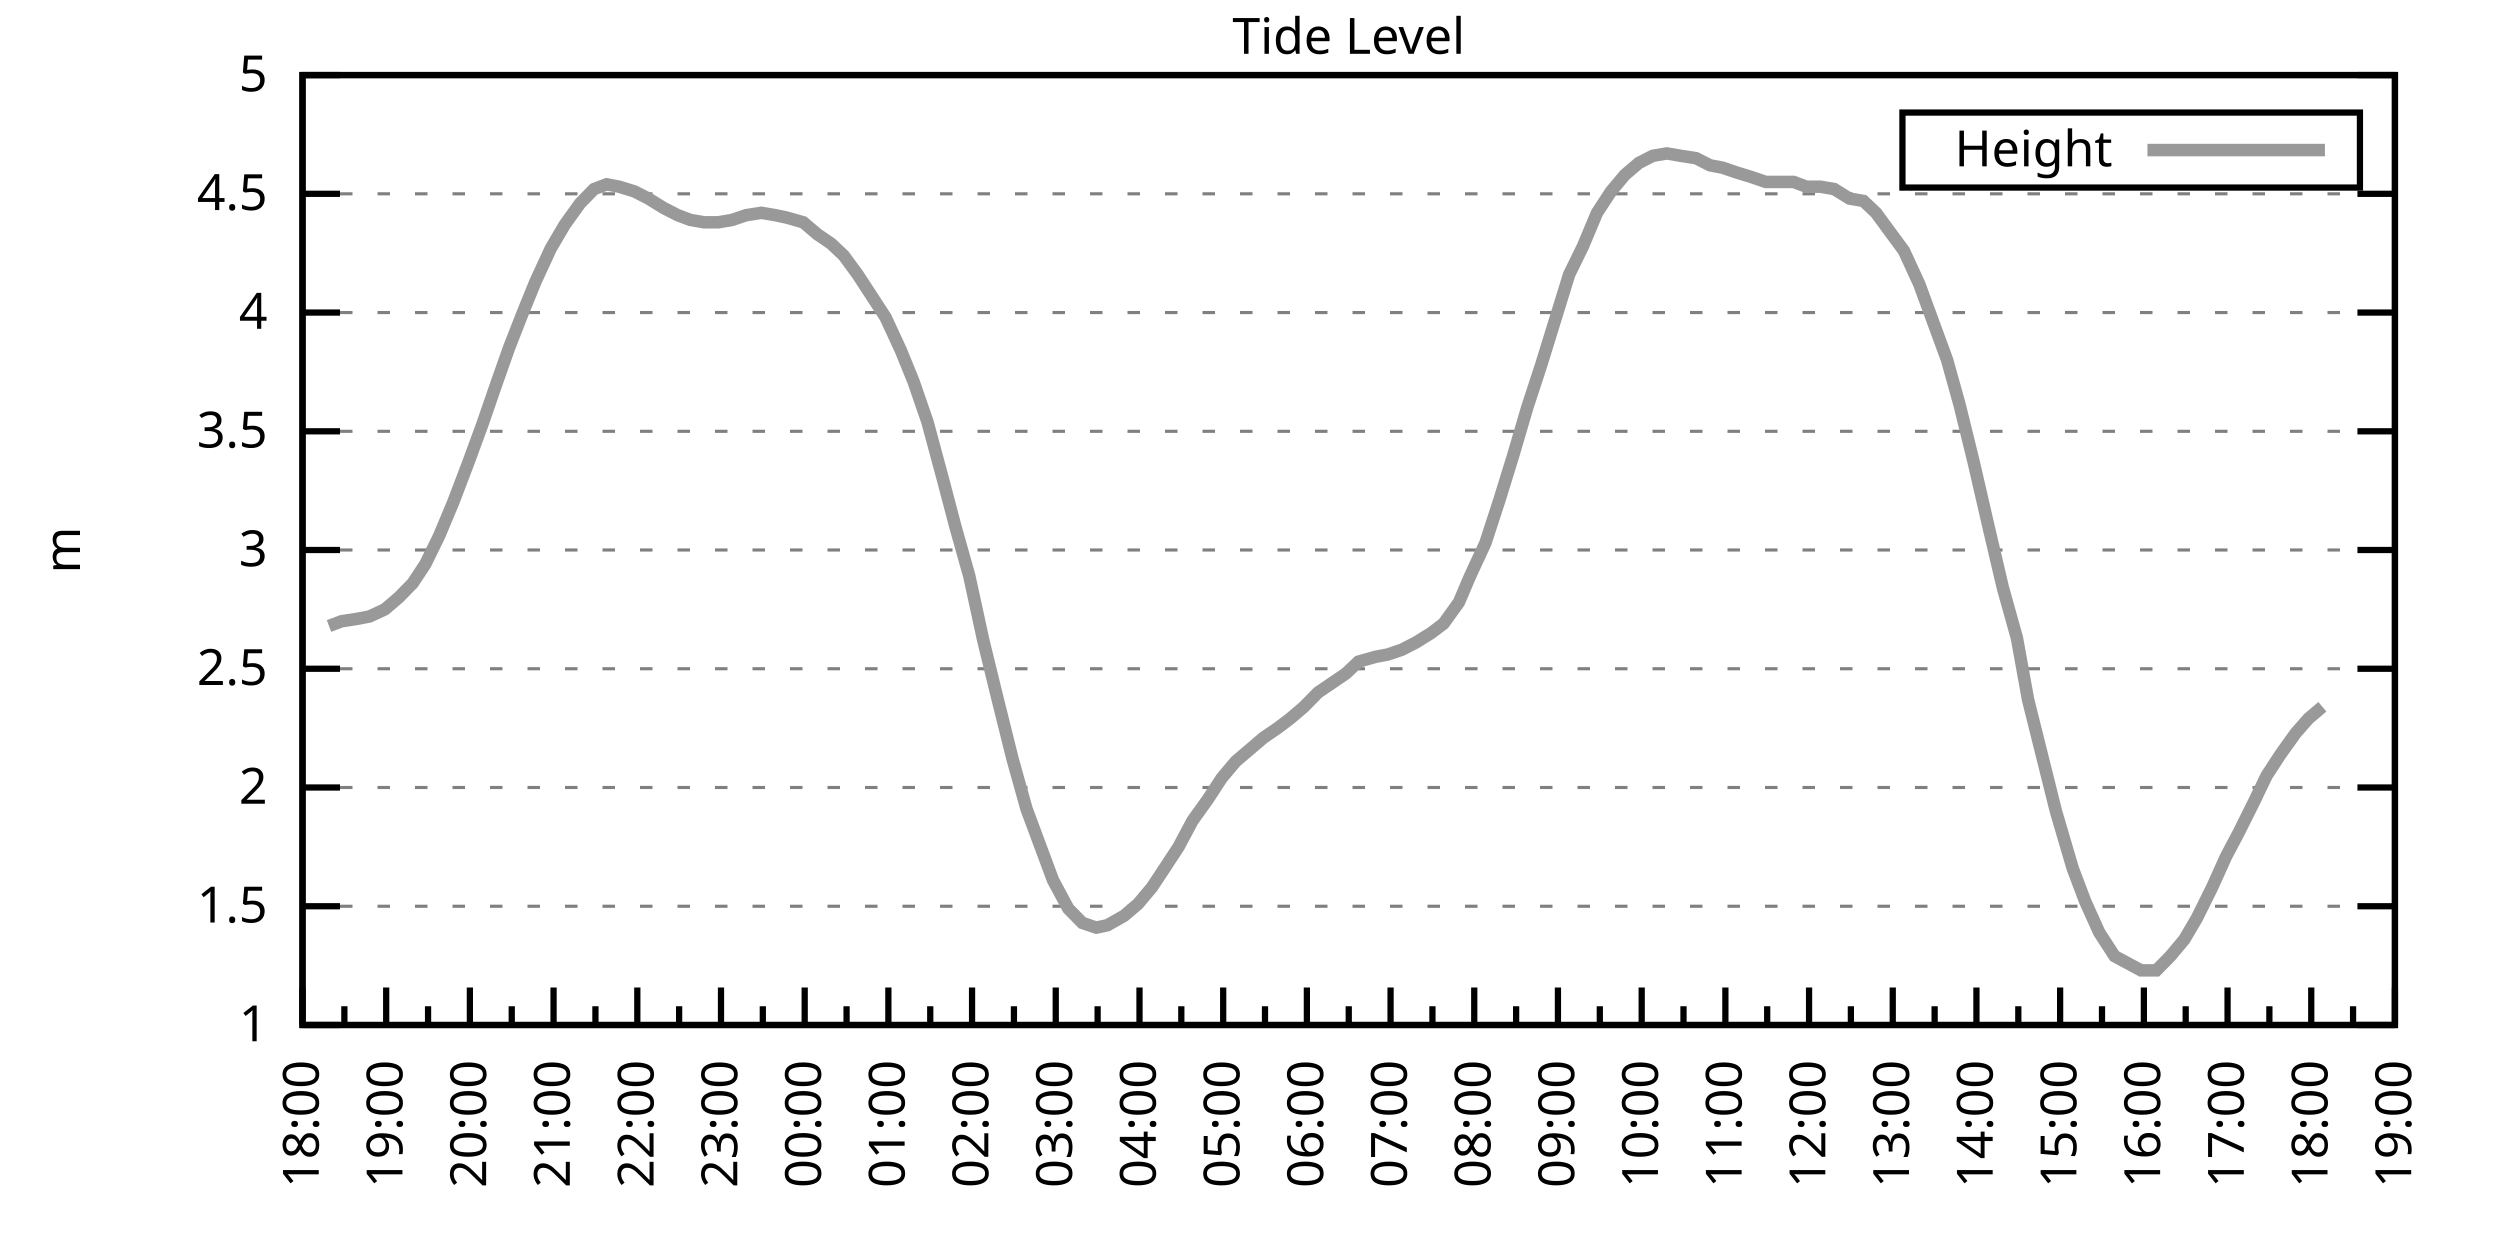
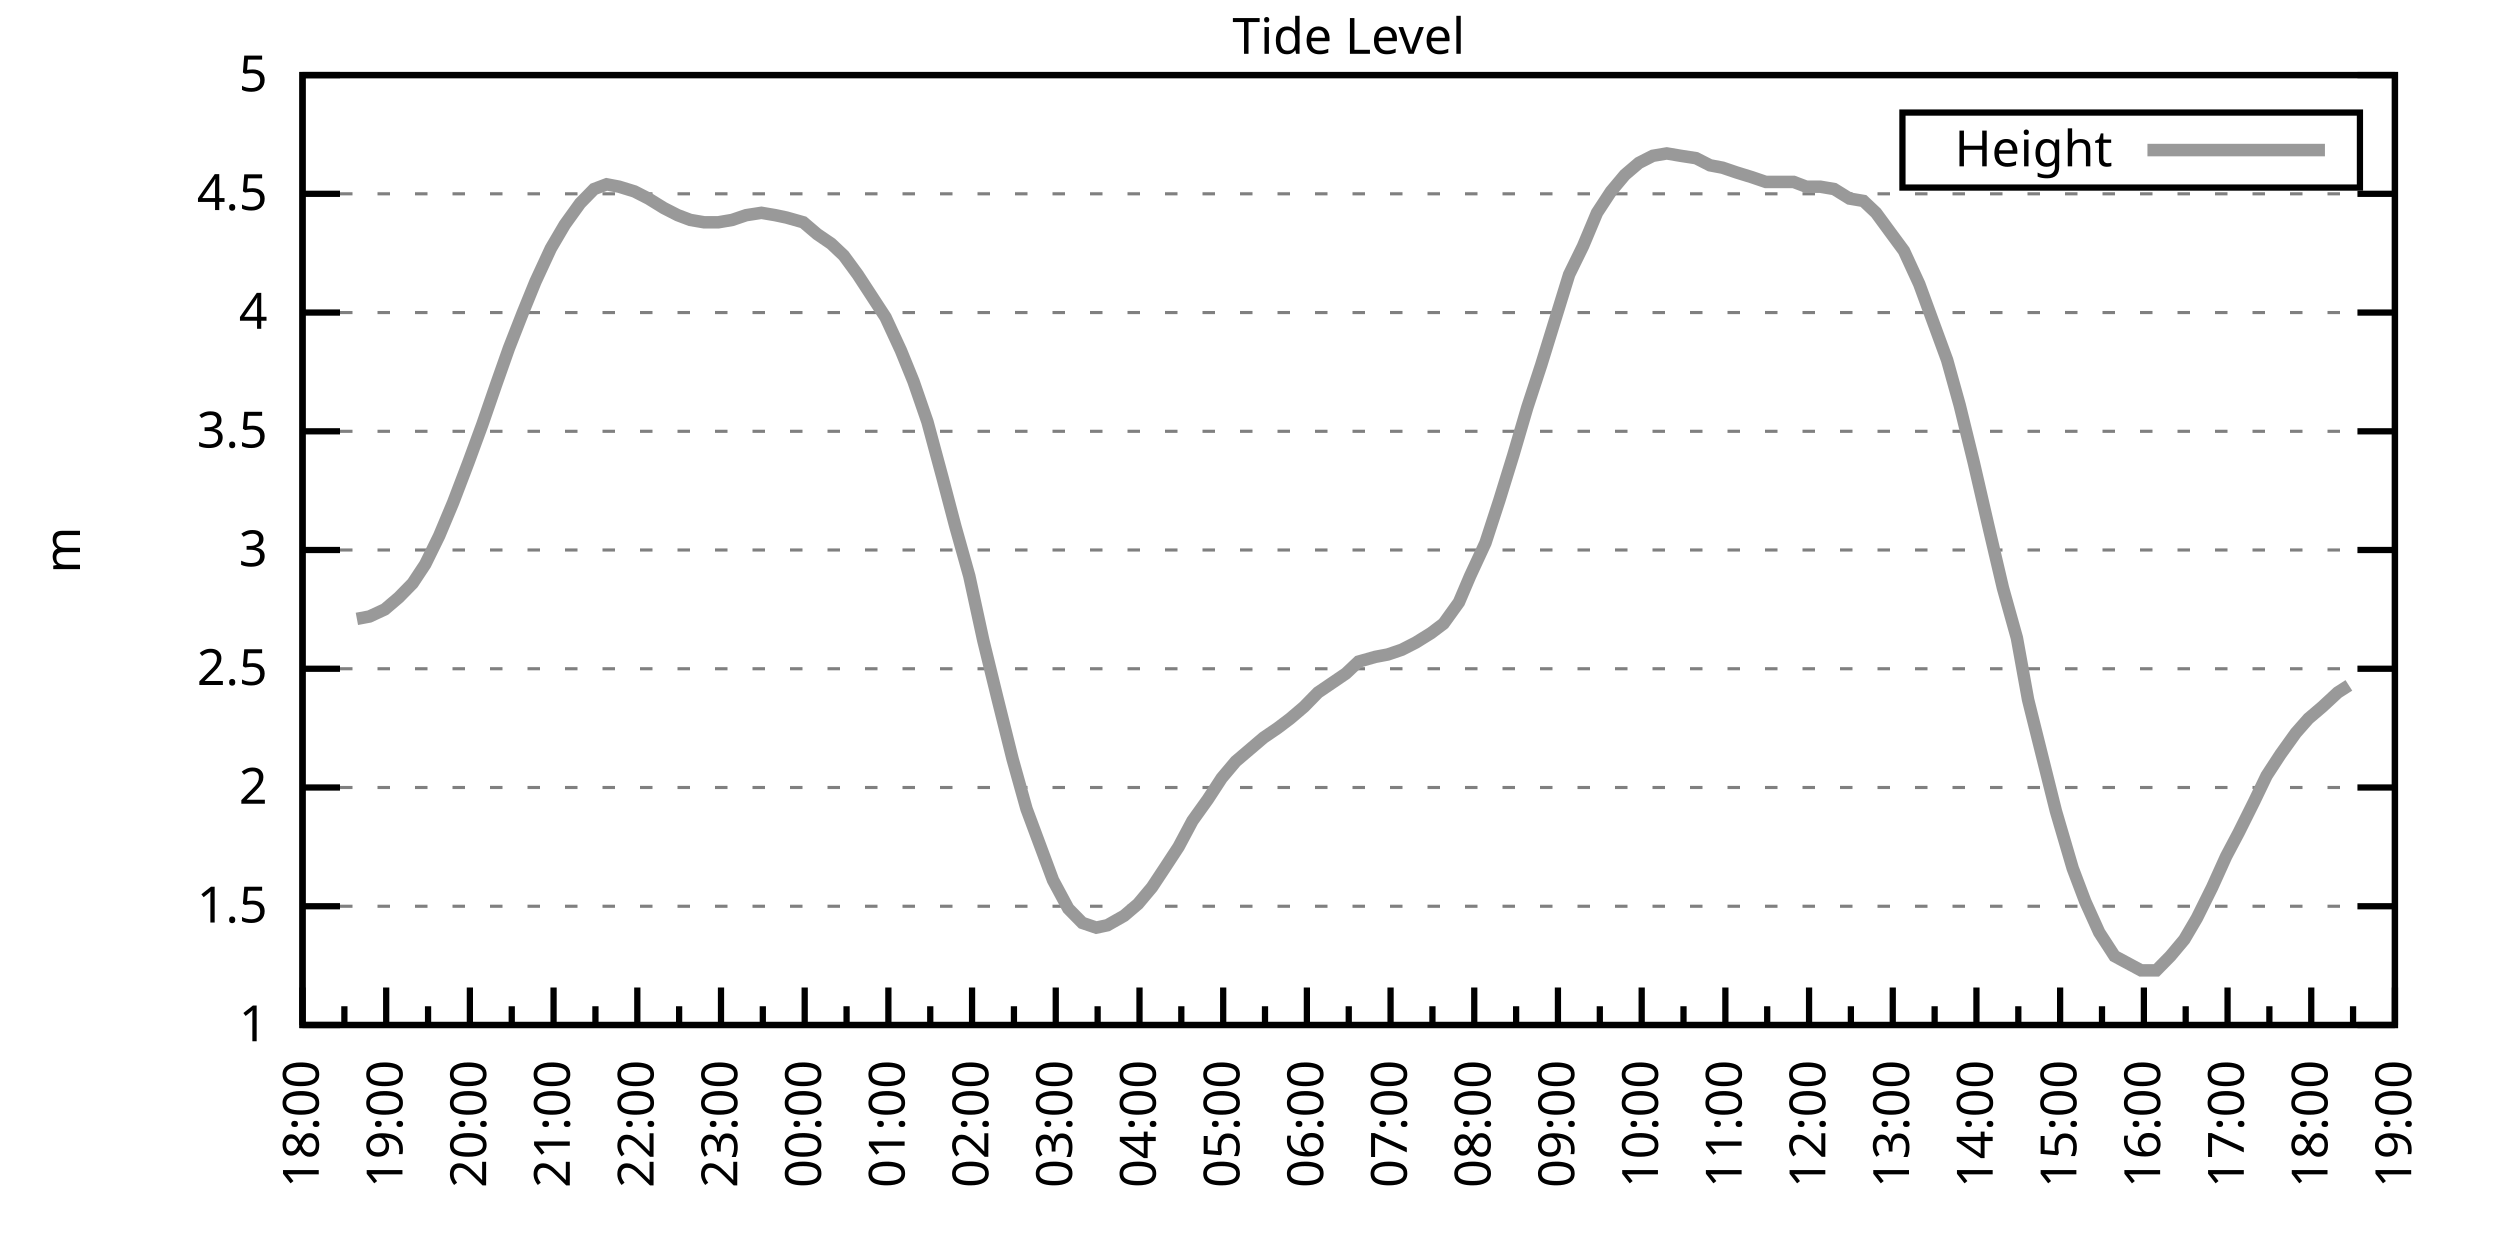
<svg xmlns="http://www.w3.org/2000/svg" xmlns:xlink="http://www.w3.org/1999/xlink" width="400" height="200" viewBox="0 0 400 200">
  <g id="gnuplot_canvas">
    <rect x="0" y="0" width="400" height="200" fill="none" />
    <defs>
      <circle id="gpDot" r="0.5" stroke-width="0.5" stroke="currentColor" />
      <path id="gpPt0" stroke-width="0.333" stroke="currentColor" d="M-1,0 h2 M0,-1 v2" />
      <path id="gpPt1" stroke-width="0.333" stroke="currentColor" d="M-1,-1 L1,1 M1,-1 L-1,1" />
      <path id="gpPt2" stroke-width="0.333" stroke="currentColor" d="M-1,0 L1,0 M0,-1 L0,1 M-1,-1 L1,1 M-1,1 L1,-1" />
      <rect id="gpPt3" stroke-width="0.333" stroke="currentColor" x="-1" y="-1" width="2" height="2" />
      <rect id="gpPt4" stroke-width="0.333" stroke="currentColor" fill="currentColor" x="-1" y="-1" width="2" height="2" />
      <circle id="gpPt5" stroke-width="0.333" stroke="currentColor" cx="0" cy="0" r="1" />
      <use xlink:href="#gpPt5" id="gpPt6" fill="currentColor" stroke="none" />
      <path id="gpPt7" stroke-width="0.333" stroke="currentColor" d="M0,-1.33 L-1.33,0.67 L1.33,0.67 z" />
      <use xlink:href="#gpPt7" id="gpPt8" fill="currentColor" stroke="none" />
      <use xlink:href="#gpPt7" id="gpPt9" stroke="currentColor" transform="rotate(180)" />
      <use xlink:href="#gpPt9" id="gpPt10" fill="currentColor" stroke="none" />
      <use xlink:href="#gpPt3" id="gpPt11" stroke="currentColor" transform="rotate(45)" />
      <use xlink:href="#gpPt11" id="gpPt12" fill="currentColor" stroke="none" />
      <path id="gpPt13" stroke-width="0.333" stroke="currentColor" d="M0,1.330 L1.265,0.411 L0.782,-1.067 L-0.782,-1.076 L-1.265,0.411 z" />
      <use xlink:href="#gpPt13" id="gpPt14" fill="currentColor" stroke="none" />
      <filter id="textbox" filterUnits="objectBoundingBox" x="0" y="0" height="1" width="1">
        <feFlood flood-color="white" flood-opacity="1" result="bgnd" />
        <feComposite in="SourceGraphic" in2="bgnd" operator="atop" />
      </filter>
      <filter id="greybox" filterUnits="objectBoundingBox" x="0" y="0" height="1" width="1">
        <feFlood flood-color="lightgrey" flood-opacity="1" result="grey" />
        <feComposite in="SourceGraphic" in2="grey" operator="atop" />
      </filter>
    </defs>
    <g fill="none" color="white" stroke="currentColor" stroke-width="1.00" stroke-linecap="butt" stroke-linejoin="miter">
</g>
    <g fill="none" color="black" stroke="currentColor" stroke-width="1.00" stroke-linecap="butt" stroke-linejoin="miter">
      <g stroke="none" shape-rendering="crispEdges">
        <polygon fill="rgb(255, 255, 255)" points="48.40,164.00 383.18,164.00 383.18,12.02 48.40,12.02 " />
      </g>
    </g>
    <g fill="none" color="black" stroke="currentColor" stroke-width="1.00" stroke-linecap="butt" stroke-linejoin="miter">
</g>
    <g fill="none" color="black" stroke="black" stroke-width="0.50" stroke-linecap="butt" stroke-linejoin="miter">
</g>
    <g fill="none" color="gray" stroke="currentColor" stroke-width="0.50" stroke-linecap="butt" stroke-linejoin="miter">
      <path stroke="gray" stroke-dasharray="2,4" class="gridline" d="M48.40,164.00 L383.19,164.00  " />
    </g>
    <g fill="none" color="gray" stroke="gray" stroke-width="1.00" stroke-linecap="butt" stroke-linejoin="miter">
</g>
    <g fill="none" color="black" stroke="currentColor" stroke-width="1.00" stroke-linecap="butt" stroke-linejoin="miter">
      <path stroke="black" d="M48.40,164.00 L54.40,164.00 M383.19,164.00 L377.19,164.00  " />
      <g transform="translate(42.80,166.60)" stroke="none" fill="black" font-family="Sans" font-size="8.00" text-anchor="end">
        <text>
          <tspan font-family="Sans"> 1</tspan>
        </text>
      </g>
    </g>
    <g fill="none" color="black" stroke="currentColor" stroke-width="1.00" stroke-linecap="butt" stroke-linejoin="miter">
</g>
    <g fill="none" color="black" stroke="black" stroke-width="0.50" stroke-linecap="butt" stroke-linejoin="miter">
</g>
    <g fill="none" color="gray" stroke="currentColor" stroke-width="0.50" stroke-linecap="butt" stroke-linejoin="miter">
      <path stroke="gray" stroke-dasharray="2,4" class="gridline" d="M48.40,145.00 L383.19,145.00  " />
    </g>
    <g fill="none" color="gray" stroke="gray" stroke-width="1.00" stroke-linecap="butt" stroke-linejoin="miter">
</g>
    <g fill="none" color="black" stroke="currentColor" stroke-width="1.00" stroke-linecap="butt" stroke-linejoin="miter">
      <path stroke="black" d="M48.40,145.00 L54.40,145.00 M383.19,145.00 L377.19,145.00  " />
      <g transform="translate(42.80,147.60)" stroke="none" fill="black" font-family="Sans" font-size="8.00" text-anchor="end">
        <text>
          <tspan font-family="Sans"> 1.5</tspan>
        </text>
      </g>
    </g>
    <g fill="none" color="black" stroke="currentColor" stroke-width="1.00" stroke-linecap="butt" stroke-linejoin="miter">
</g>
    <g fill="none" color="black" stroke="black" stroke-width="0.50" stroke-linecap="butt" stroke-linejoin="miter">
</g>
    <g fill="none" color="gray" stroke="currentColor" stroke-width="0.50" stroke-linecap="butt" stroke-linejoin="miter">
      <path stroke="gray" stroke-dasharray="2,4" class="gridline" d="M48.40,126.00 L383.19,126.00  " />
    </g>
    <g fill="none" color="gray" stroke="gray" stroke-width="1.00" stroke-linecap="butt" stroke-linejoin="miter">
</g>
    <g fill="none" color="black" stroke="currentColor" stroke-width="1.00" stroke-linecap="butt" stroke-linejoin="miter">
      <path stroke="black" d="M48.40,126.00 L54.40,126.00 M383.19,126.00 L377.19,126.00  " />
      <g transform="translate(42.80,128.60)" stroke="none" fill="black" font-family="Sans" font-size="8.00" text-anchor="end">
        <text>
          <tspan font-family="Sans"> 2</tspan>
        </text>
      </g>
    </g>
    <g fill="none" color="black" stroke="currentColor" stroke-width="1.00" stroke-linecap="butt" stroke-linejoin="miter">
</g>
    <g fill="none" color="black" stroke="black" stroke-width="0.50" stroke-linecap="butt" stroke-linejoin="miter">
</g>
    <g fill="none" color="gray" stroke="currentColor" stroke-width="0.50" stroke-linecap="butt" stroke-linejoin="miter">
      <path stroke="gray" stroke-dasharray="2,4" class="gridline" d="M48.40,107.00 L383.19,107.00  " />
    </g>
    <g fill="none" color="gray" stroke="gray" stroke-width="1.00" stroke-linecap="butt" stroke-linejoin="miter">
</g>
    <g fill="none" color="black" stroke="currentColor" stroke-width="1.00" stroke-linecap="butt" stroke-linejoin="miter">
      <path stroke="black" d="M48.40,107.00 L54.40,107.00 M383.19,107.00 L377.19,107.00  " />
      <g transform="translate(42.80,109.60)" stroke="none" fill="black" font-family="Sans" font-size="8.00" text-anchor="end">
        <text>
          <tspan font-family="Sans"> 2.5</tspan>
        </text>
      </g>
    </g>
    <g fill="none" color="black" stroke="currentColor" stroke-width="1.00" stroke-linecap="butt" stroke-linejoin="miter">
</g>
    <g fill="none" color="black" stroke="black" stroke-width="0.50" stroke-linecap="butt" stroke-linejoin="miter">
</g>
    <g fill="none" color="gray" stroke="currentColor" stroke-width="0.50" stroke-linecap="butt" stroke-linejoin="miter">
      <path stroke="gray" stroke-dasharray="2,4" class="gridline" d="M48.40,88.00 L383.19,88.00  " />
    </g>
    <g fill="none" color="gray" stroke="gray" stroke-width="1.00" stroke-linecap="butt" stroke-linejoin="miter">
</g>
    <g fill="none" color="black" stroke="currentColor" stroke-width="1.00" stroke-linecap="butt" stroke-linejoin="miter">
      <path stroke="black" d="M48.40,88.00 L54.40,88.00 M383.19,88.00 L377.19,88.00  " />
      <g transform="translate(42.80,90.60)" stroke="none" fill="black" font-family="Sans" font-size="8.00" text-anchor="end">
        <text>
          <tspan font-family="Sans"> 3</tspan>
        </text>
      </g>
    </g>
    <g fill="none" color="black" stroke="currentColor" stroke-width="1.00" stroke-linecap="butt" stroke-linejoin="miter">
</g>
    <g fill="none" color="black" stroke="black" stroke-width="0.50" stroke-linecap="butt" stroke-linejoin="miter">
</g>
    <g fill="none" color="gray" stroke="currentColor" stroke-width="0.50" stroke-linecap="butt" stroke-linejoin="miter">
      <path stroke="gray" stroke-dasharray="2,4" class="gridline" d="M48.40,69.01 L383.19,69.01  " />
    </g>
    <g fill="none" color="gray" stroke="gray" stroke-width="1.00" stroke-linecap="butt" stroke-linejoin="miter">
</g>
    <g fill="none" color="black" stroke="currentColor" stroke-width="1.00" stroke-linecap="butt" stroke-linejoin="miter">
      <path stroke="black" d="M48.40,69.01 L54.40,69.01 M383.19,69.01 L377.19,69.01  " />
      <g transform="translate(42.80,71.61)" stroke="none" fill="black" font-family="Sans" font-size="8.00" text-anchor="end">
        <text>
          <tspan font-family="Sans"> 3.5</tspan>
        </text>
      </g>
    </g>
    <g fill="none" color="black" stroke="currentColor" stroke-width="1.00" stroke-linecap="butt" stroke-linejoin="miter">
</g>
    <g fill="none" color="black" stroke="black" stroke-width="0.50" stroke-linecap="butt" stroke-linejoin="miter">
</g>
    <g fill="none" color="gray" stroke="currentColor" stroke-width="0.50" stroke-linecap="butt" stroke-linejoin="miter">
      <path stroke="gray" stroke-dasharray="2,4" class="gridline" d="M48.40,50.01 L383.19,50.01  " />
    </g>
    <g fill="none" color="gray" stroke="gray" stroke-width="1.00" stroke-linecap="butt" stroke-linejoin="miter">
</g>
    <g fill="none" color="black" stroke="currentColor" stroke-width="1.00" stroke-linecap="butt" stroke-linejoin="miter">
      <path stroke="black" d="M48.40,50.01 L54.40,50.01 M383.19,50.01 L377.19,50.01  " />
      <g transform="translate(42.80,52.61)" stroke="none" fill="black" font-family="Sans" font-size="8.00" text-anchor="end">
        <text>
          <tspan font-family="Sans"> 4</tspan>
        </text>
      </g>
    </g>
    <g fill="none" color="black" stroke="currentColor" stroke-width="1.00" stroke-linecap="butt" stroke-linejoin="miter">
</g>
    <g fill="none" color="black" stroke="black" stroke-width="0.50" stroke-linecap="butt" stroke-linejoin="miter">
</g>
    <g fill="none" color="gray" stroke="currentColor" stroke-width="0.50" stroke-linecap="butt" stroke-linejoin="miter">
      <path stroke="gray" stroke-dasharray="2,4" class="gridline" d="M48.40,31.01 L383.19,31.01  " />
    </g>
    <g fill="none" color="gray" stroke="gray" stroke-width="1.00" stroke-linecap="butt" stroke-linejoin="miter">
</g>
    <g fill="none" color="black" stroke="currentColor" stroke-width="1.00" stroke-linecap="butt" stroke-linejoin="miter">
      <path stroke="black" d="M48.40,31.01 L54.40,31.01 M383.19,31.01 L377.19,31.01  " />
      <g transform="translate(42.80,33.61)" stroke="none" fill="black" font-family="Sans" font-size="8.00" text-anchor="end">
        <text>
          <tspan font-family="Sans"> 4.5</tspan>
        </text>
      </g>
    </g>
    <g fill="none" color="black" stroke="currentColor" stroke-width="1.00" stroke-linecap="butt" stroke-linejoin="miter">
</g>
    <g fill="none" color="black" stroke="black" stroke-width="0.50" stroke-linecap="butt" stroke-linejoin="miter">
</g>
    <g fill="none" color="gray" stroke="currentColor" stroke-width="0.50" stroke-linecap="butt" stroke-linejoin="miter">
      <path stroke="gray" stroke-dasharray="2,4" class="gridline" d="M48.40,12.01 L383.19,12.01  " />
    </g>
    <g fill="none" color="gray" stroke="gray" stroke-width="1.00" stroke-linecap="butt" stroke-linejoin="miter">
</g>
    <g fill="none" color="black" stroke="currentColor" stroke-width="1.00" stroke-linecap="butt" stroke-linejoin="miter">
      <path stroke="black" d="M48.40,12.01 L54.40,12.01 M383.19,12.01 L377.19,12.01  " />
      <g transform="translate(42.80,14.61)" stroke="none" fill="black" font-family="Sans" font-size="8.00" text-anchor="end">
        <text>
          <tspan font-family="Sans"> 5</tspan>
        </text>
      </g>
    </g>
    <g fill="none" color="black" stroke="currentColor" stroke-width="1.00" stroke-linecap="butt" stroke-linejoin="miter">
      <path stroke="black" d="M48.40,164.00 L48.40,158.00  " />
      <g transform="translate(51.00,169.60) rotate(270)" stroke="none" fill="black" font-family="Sans" font-size="8.00" text-anchor="end">
        <text>
          <tspan font-family="Sans">18:00</tspan>
        </text>
      </g>
    </g>
    <g fill="none" color="black" stroke="currentColor" stroke-width="1.00" stroke-linecap="butt" stroke-linejoin="miter">
      <path stroke="black" d="M55.10,164.00 L55.10,161.00 M61.79,164.00 L61.79,158.00  " />
      <g transform="translate(64.39,169.60) rotate(270)" stroke="none" fill="black" font-family="Sans" font-size="8.00" text-anchor="end">
        <text>
          <tspan font-family="Sans">19:00</tspan>
        </text>
      </g>
    </g>
    <g fill="none" color="black" stroke="currentColor" stroke-width="1.00" stroke-linecap="butt" stroke-linejoin="miter">
      <path stroke="black" d="M68.49,164.00 L68.49,161.00 M75.18,164.00 L75.18,158.00  " />
      <g transform="translate(77.78,169.60) rotate(270)" stroke="none" fill="black" font-family="Sans" font-size="8.00" text-anchor="end">
        <text>
          <tspan font-family="Sans">20:00</tspan>
        </text>
      </g>
    </g>
    <g fill="none" color="black" stroke="currentColor" stroke-width="1.00" stroke-linecap="butt" stroke-linejoin="miter">
      <path stroke="black" d="M81.88,164.00 L81.88,161.00 M88.57,164.00 L88.57,158.00  " />
      <g transform="translate(91.17,169.60) rotate(270)" stroke="none" fill="black" font-family="Sans" font-size="8.00" text-anchor="end">
        <text>
          <tspan font-family="Sans">21:00</tspan>
        </text>
      </g>
    </g>
    <g fill="none" color="black" stroke="currentColor" stroke-width="1.00" stroke-linecap="butt" stroke-linejoin="miter">
      <path stroke="black" d="M95.27,164.00 L95.27,161.00 M101.97,164.00 L101.97,158.00  " />
      <g transform="translate(104.57,169.60) rotate(270)" stroke="none" fill="black" font-family="Sans" font-size="8.00" text-anchor="end">
        <text>
          <tspan font-family="Sans">22:00</tspan>
        </text>
      </g>
    </g>
    <g fill="none" color="black" stroke="currentColor" stroke-width="1.00" stroke-linecap="butt" stroke-linejoin="miter">
      <path stroke="black" d="M108.66,164.00 L108.66,161.00 M115.36,164.00 L115.36,158.00  " />
      <g transform="translate(117.96,169.60) rotate(270)" stroke="none" fill="black" font-family="Sans" font-size="8.00" text-anchor="end">
        <text>
          <tspan font-family="Sans">23:00</tspan>
        </text>
      </g>
    </g>
    <g fill="none" color="black" stroke="currentColor" stroke-width="1.00" stroke-linecap="butt" stroke-linejoin="miter">
      <path stroke="black" d="M122.05,164.00 L122.05,161.00 M128.75,164.00 L128.75,158.00  " />
      <g transform="translate(131.35,169.60) rotate(270)" stroke="none" fill="black" font-family="Sans" font-size="8.00" text-anchor="end">
        <text>
          <tspan font-family="Sans">00:00</tspan>
        </text>
      </g>
    </g>
    <g fill="none" color="black" stroke="currentColor" stroke-width="1.00" stroke-linecap="butt" stroke-linejoin="miter">
      <path stroke="black" d="M135.45,164.00 L135.45,161.00 M142.14,164.00 L142.14,158.00  " />
      <g transform="translate(144.74,169.60) rotate(270)" stroke="none" fill="black" font-family="Sans" font-size="8.00" text-anchor="end">
        <text>
          <tspan font-family="Sans">01:00</tspan>
        </text>
      </g>
    </g>
    <g fill="none" color="black" stroke="currentColor" stroke-width="1.00" stroke-linecap="butt" stroke-linejoin="miter">
      <path stroke="black" d="M148.84,164.00 L148.84,161.00 M155.53,164.00 L155.53,158.00  " />
      <g transform="translate(158.13,169.60) rotate(270)" stroke="none" fill="black" font-family="Sans" font-size="8.00" text-anchor="end">
        <text>
          <tspan font-family="Sans">02:00</tspan>
        </text>
      </g>
    </g>
    <g fill="none" color="black" stroke="currentColor" stroke-width="1.00" stroke-linecap="butt" stroke-linejoin="miter">
      <path stroke="black" d="M162.23,164.00 L162.23,161.00 M168.92,164.00 L168.92,158.00  " />
      <g transform="translate(171.52,169.60) rotate(270)" stroke="none" fill="black" font-family="Sans" font-size="8.00" text-anchor="end">
        <text>
          <tspan font-family="Sans">03:00</tspan>
        </text>
      </g>
    </g>
    <g fill="none" color="black" stroke="currentColor" stroke-width="1.00" stroke-linecap="butt" stroke-linejoin="miter">
      <path stroke="black" d="M175.62,164.00 L175.62,161.00 M182.32,164.00 L182.32,158.00  " />
      <g transform="translate(184.92,169.60) rotate(270)" stroke="none" fill="black" font-family="Sans" font-size="8.00" text-anchor="end">
        <text>
          <tspan font-family="Sans">04:00</tspan>
        </text>
      </g>
    </g>
    <g fill="none" color="black" stroke="currentColor" stroke-width="1.00" stroke-linecap="butt" stroke-linejoin="miter">
      <path stroke="black" d="M189.01,164.00 L189.01,161.00 M195.71,164.00 L195.71,158.00  " />
      <g transform="translate(198.31,169.60) rotate(270)" stroke="none" fill="black" font-family="Sans" font-size="8.00" text-anchor="end">
        <text>
          <tspan font-family="Sans">05:00</tspan>
        </text>
      </g>
    </g>
    <g fill="none" color="black" stroke="currentColor" stroke-width="1.00" stroke-linecap="butt" stroke-linejoin="miter">
      <path stroke="black" d="M202.40,164.00 L202.40,161.00 M209.10,164.00 L209.10,158.00  " />
      <g transform="translate(211.70,169.60) rotate(270)" stroke="none" fill="black" font-family="Sans" font-size="8.00" text-anchor="end">
        <text>
          <tspan font-family="Sans">06:00</tspan>
        </text>
      </g>
    </g>
    <g fill="none" color="black" stroke="currentColor" stroke-width="1.00" stroke-linecap="butt" stroke-linejoin="miter">
      <path stroke="black" d="M215.80,164.00 L215.80,161.00 M222.49,164.00 L222.49,158.00  " />
      <g transform="translate(225.09,169.60) rotate(270)" stroke="none" fill="black" font-family="Sans" font-size="8.00" text-anchor="end">
        <text>
          <tspan font-family="Sans">07:00</tspan>
        </text>
      </g>
    </g>
    <g fill="none" color="black" stroke="currentColor" stroke-width="1.00" stroke-linecap="butt" stroke-linejoin="miter">
      <path stroke="black" d="M229.19,164.00 L229.19,161.00 M235.88,164.00 L235.88,158.00  " />
      <g transform="translate(238.48,169.60) rotate(270)" stroke="none" fill="black" font-family="Sans" font-size="8.00" text-anchor="end">
        <text>
          <tspan font-family="Sans">08:00</tspan>
        </text>
      </g>
    </g>
    <g fill="none" color="black" stroke="currentColor" stroke-width="1.00" stroke-linecap="butt" stroke-linejoin="miter">
      <path stroke="black" d="M242.58,164.00 L242.58,161.00 M249.27,164.00 L249.27,158.00  " />
      <g transform="translate(251.87,169.60) rotate(270)" stroke="none" fill="black" font-family="Sans" font-size="8.00" text-anchor="end">
        <text>
          <tspan font-family="Sans">09:00</tspan>
        </text>
      </g>
    </g>
    <g fill="none" color="black" stroke="currentColor" stroke-width="1.00" stroke-linecap="butt" stroke-linejoin="miter">
      <path stroke="black" d="M255.97,164.00 L255.97,161.00 M262.67,164.00 L262.67,158.00  " />
      <g transform="translate(265.27,169.60) rotate(270)" stroke="none" fill="black" font-family="Sans" font-size="8.00" text-anchor="end">
        <text>
          <tspan font-family="Sans">10:00</tspan>
        </text>
      </g>
    </g>
    <g fill="none" color="black" stroke="currentColor" stroke-width="1.00" stroke-linecap="butt" stroke-linejoin="miter">
      <path stroke="black" d="M269.36,164.00 L269.36,161.00 M276.06,164.00 L276.06,158.00  " />
      <g transform="translate(278.66,169.60) rotate(270)" stroke="none" fill="black" font-family="Sans" font-size="8.00" text-anchor="end">
        <text>
          <tspan font-family="Sans">11:00</tspan>
        </text>
      </g>
    </g>
    <g fill="none" color="black" stroke="currentColor" stroke-width="1.00" stroke-linecap="butt" stroke-linejoin="miter">
      <path stroke="black" d="M282.75,164.00 L282.75,161.00 M289.45,164.00 L289.45,158.00  " />
      <g transform="translate(292.05,169.60) rotate(270)" stroke="none" fill="black" font-family="Sans" font-size="8.00" text-anchor="end">
        <text>
          <tspan font-family="Sans">12:00</tspan>
        </text>
      </g>
    </g>
    <g fill="none" color="black" stroke="currentColor" stroke-width="1.00" stroke-linecap="butt" stroke-linejoin="miter">
      <path stroke="black" d="M296.14,164.00 L296.14,161.00 M302.84,164.00 L302.84,158.00  " />
      <g transform="translate(305.44,169.60) rotate(270)" stroke="none" fill="black" font-family="Sans" font-size="8.00" text-anchor="end">
        <text>
          <tspan font-family="Sans">13:00</tspan>
        </text>
      </g>
    </g>
    <g fill="none" color="black" stroke="currentColor" stroke-width="1.00" stroke-linecap="butt" stroke-linejoin="miter">
      <path stroke="black" d="M309.54,164.00 L309.54,161.00 M316.23,164.00 L316.23,158.00  " />
      <g transform="translate(318.83,169.60) rotate(270)" stroke="none" fill="black" font-family="Sans" font-size="8.00" text-anchor="end">
        <text>
          <tspan font-family="Sans">14:00</tspan>
        </text>
      </g>
    </g>
    <g fill="none" color="black" stroke="currentColor" stroke-width="1.00" stroke-linecap="butt" stroke-linejoin="miter">
      <path stroke="black" d="M322.93,164.00 L322.93,161.00 M329.62,164.00 L329.62,158.00  " />
      <g transform="translate(332.22,169.60) rotate(270)" stroke="none" fill="black" font-family="Sans" font-size="8.00" text-anchor="end">
        <text>
          <tspan font-family="Sans">15:00</tspan>
        </text>
      </g>
    </g>
    <g fill="none" color="black" stroke="currentColor" stroke-width="1.00" stroke-linecap="butt" stroke-linejoin="miter">
      <path stroke="black" d="M336.32,164.00 L336.32,161.00 M343.02,164.00 L343.02,158.00  " />
      <g transform="translate(345.62,169.60) rotate(270)" stroke="none" fill="black" font-family="Sans" font-size="8.00" text-anchor="end">
        <text>
          <tspan font-family="Sans">16:00</tspan>
        </text>
      </g>
    </g>
    <g fill="none" color="black" stroke="currentColor" stroke-width="1.00" stroke-linecap="butt" stroke-linejoin="miter">
      <path stroke="black" d="M349.71,164.00 L349.71,161.00 M356.41,164.00 L356.41,158.00  " />
      <g transform="translate(359.01,169.60) rotate(270)" stroke="none" fill="black" font-family="Sans" font-size="8.00" text-anchor="end">
        <text>
          <tspan font-family="Sans">17:00</tspan>
        </text>
      </g>
    </g>
    <g fill="none" color="black" stroke="currentColor" stroke-width="1.00" stroke-linecap="butt" stroke-linejoin="miter">
      <path stroke="black" d="M363.10,164.00 L363.10,161.00 M369.80,164.00 L369.80,158.00  " />
      <g transform="translate(372.40,169.60) rotate(270)" stroke="none" fill="black" font-family="Sans" font-size="8.00" text-anchor="end">
        <text>
          <tspan font-family="Sans">18:00</tspan>
        </text>
      </g>
    </g>
    <g fill="none" color="black" stroke="currentColor" stroke-width="1.00" stroke-linecap="butt" stroke-linejoin="miter">
      <path stroke="black" d="M376.49,164.00 L376.49,161.00 M383.19,164.00 L383.19,158.00  " />
      <g transform="translate(385.79,169.60) rotate(270)" stroke="none" fill="black" font-family="Sans" font-size="8.00" text-anchor="end">
        <text>
          <tspan font-family="Sans">19:00</tspan>
        </text>
      </g>
    </g>
    <g fill="none" color="black" stroke="currentColor" stroke-width="1.00" stroke-linecap="butt" stroke-linejoin="miter">
</g>
    <g fill="none" color="black" stroke="currentColor" stroke-width="1.00" stroke-linecap="butt" stroke-linejoin="miter">
      <path stroke="black" d="M48.40,12.01 L48.40,164.00 L383.19,164.00 L383.19,12.01 L48.40,12.01 Z  " />
    </g>
    <g fill="none" color="black" stroke="currentColor" stroke-width="1.00" stroke-linecap="butt" stroke-linejoin="miter">
      <g transform="translate(12.80,88.01) rotate(270)" stroke="none" fill="black" font-family="Sans" font-size="8.00" text-anchor="middle">
        <text>
          <tspan font-family="Sans">m</tspan>
        </text>
      </g>
    </g>
    <g fill="none" color="black" stroke="currentColor" stroke-width="1.00" stroke-linecap="butt" stroke-linejoin="miter">
</g>
    <g fill="none" color="black" stroke="currentColor" stroke-width="1.00" stroke-linecap="butt" stroke-linejoin="miter">
      <path stroke="black" d="M304.39,30.01 L304.39,18.01 L377.59,18.01 L377.59,30.01 L304.39,30.01 Z  " />
    </g>
    <g id="Tide_level_plot_1">
      <g fill="none" color="white" stroke="black" stroke-width="2.00" stroke-linecap="butt" stroke-linejoin="miter">
</g>
      <g fill="none" color="black" stroke="currentColor" stroke-width="2.00" stroke-linecap="butt" stroke-linejoin="miter">
        <g transform="translate(337.99,26.61)" stroke="none" fill="black" font-family="Sans" font-size="8.00" text-anchor="end">
          <text>
            <tspan font-family="Sans">Height</tspan>
          </text>
        </g>
      </g>
      <g fill="none" color="black" stroke="currentColor" stroke-width="2.00" stroke-linecap="butt" stroke-linejoin="miter">
-         <path stroke="rgb(153, 153, 153)" d="M343.59,24.01 L371.99,24.01 M52.64,100.16 L54.65,99.40 L57.10,99.02 L59.11,98.64 L61.57,97.50 L63.80,95.60   L66.03,93.32 L68.04,90.28 L70.27,85.73 L72.50,80.41 L74.96,73.95 L77.19,67.87 L79.42,61.41 L81.43,55.71   L83.66,50.01 L85.67,45.07 L88.13,39.75 L90.36,35.95 L92.82,32.53 L95.05,30.25 L97.06,29.49 L99.06,29.87   L101.52,30.63 L103.75,31.77 L106.21,33.29 L108.44,34.43 L110.45,35.19 L112.68,35.57 L114.91,35.57 L117.14,35.19   L119.38,34.43 L121.83,34.05 L124.06,34.43 L125.85,34.81 L128.53,35.57 L130.76,37.47 L132.99,38.99 L135.00,40.89   L137.23,43.93 L139.46,47.35 L141.69,50.77 L144.15,56.09 L146.16,61.03 L148.39,67.49 L150.85,76.61 L152.85,84.21   L155.09,92.18 L157.32,102.44 L159.55,111.56 L162.01,121.44 L164.24,129.42 L168.48,140.82 L170.93,145.38 L173.17,147.66   L175.40,148.42 L177.18,148.04 L179.86,146.52 L182.09,144.62 L184.32,141.96 L186.33,138.92 L188.57,135.50 L190.80,131.32   L193.25,127.90 L195.48,124.48 L197.72,121.82 L202.18,118.02 L204.41,116.50 L206.42,114.98 L208.65,113.08 L210.88,110.80   L213.12,109.28 L215.35,107.76 L217.36,105.86 L220.04,105.10 L222.04,104.72 L224.28,103.96 L226.51,102.82 L228.96,101.30   L230.97,99.78 L233.43,96.36 L235.21,92.18 L237.67,86.87 L239.90,80.03 L242.13,72.81 L244.36,65.21 L246.60,58.37   L248.83,51.15 L251.06,43.93 L253.29,39.37 L255.52,34.05 L257.76,30.63 L259.99,27.97 L262.22,26.07 L264.45,24.93   L266.68,24.55 L268.92,24.93 L271.37,25.31 L273.60,26.45 L275.61,26.83 L277.84,27.59 L280.30,28.35 L282.53,29.11   L284.54,29.11 L286.99,29.11 L289.00,29.87 L291.23,29.87 L293.47,30.25 L295.92,31.77 L298.15,32.15 L300.16,34.05   L302.39,37.09 L304.63,40.13 L307.08,45.45 L309.31,51.53 L311.54,57.61 L313.55,64.83 L315.79,73.95 L318.24,84.59   L320.47,94.08 L322.70,102.06 L324.49,111.94 L328.95,129.80 L331.63,138.92 L333.64,144.24 L335.87,149.18 L338.33,152.98   L342.57,155.26 L345.02,155.26 L347.26,152.98 L349.49,150.32 L351.50,146.90 L353.95,141.96 L356.18,137.02 L358.19,133.22   L360.65,128.28 L362.66,124.10 L364.89,120.68 L367.34,117.26 L369.35,114.98 L371.58,113.08  " />
+         <path stroke="rgb(153, 153, 153)" d="M343.59,24.01 L371.99,24.01 M57.10,99.02 L59.11,98.64 L61.57,97.50 L63.80,95.60 L66.03,93.32 L68.04,90.28   L70.27,85.73 L72.50,80.41 L74.96,73.95 L77.19,67.87 L79.42,61.41 L81.43,55.71 L83.66,50.01 L85.67,45.07   L88.13,39.75 L90.36,35.95 L92.82,32.53 L95.05,30.25 L97.06,29.49 L99.06,29.87 L101.52,30.63 L103.75,31.77   L106.21,33.29 L108.44,34.43 L110.45,35.19 L112.68,35.57 L114.91,35.57 L117.14,35.19 L119.38,34.43 L121.83,34.05   L124.06,34.43 L125.85,34.81 L128.53,35.57 L130.76,37.47 L132.99,38.99 L135.00,40.89 L137.23,43.93 L139.46,47.35   L141.69,50.77 L144.15,56.09 L146.16,61.03 L148.39,67.49 L150.85,76.61 L152.85,84.21 L155.09,92.18 L157.32,102.44   L159.55,111.56 L162.01,121.44 L164.24,129.42 L168.48,140.82 L170.93,145.38 L173.17,147.66 L175.40,148.42 L177.18,148.04   L179.86,146.52 L182.09,144.62 L184.32,141.96 L186.33,138.92 L188.57,135.50 L190.80,131.32 L193.25,127.90 L195.48,124.48   L197.72,121.82 L202.18,118.02 L204.41,116.50 L206.42,114.98 L208.65,113.08 L210.88,110.80 L213.12,109.28 L215.35,107.76   L217.36,105.86 L220.04,105.10 L222.04,104.72 L224.28,103.96 L226.51,102.82 L228.96,101.30 L230.97,99.78 L233.43,96.36   L235.21,92.18 L237.67,86.87 L239.90,80.03 L242.13,72.81 L244.36,65.21 L246.60,58.37 L248.83,51.15 L251.06,43.93   L253.29,39.37 L255.52,34.05 L257.76,30.63 L259.99,27.97 L262.22,26.07 L264.45,24.93 L266.68,24.55 L268.92,24.93   L271.37,25.31 L273.60,26.45 L275.61,26.83 L277.84,27.59 L280.30,28.35 L282.53,29.11 L284.54,29.11 L286.99,29.11   L289.00,29.87 L291.23,29.87 L293.47,30.25 L295.92,31.77 L298.15,32.15 L300.16,34.05 L302.39,37.09 L304.63,40.13   L307.08,45.45 L309.31,51.53 L311.54,57.61 L313.55,64.83 L315.79,73.95 L318.24,84.59 L320.47,94.08 L322.70,102.06   L324.49,111.94 L328.95,129.80 L331.63,138.92 L333.64,144.24 L335.87,149.18 L338.33,152.98 L342.57,155.26 L345.02,155.26   L347.26,152.98 L349.49,150.32 L351.50,146.90 L353.95,141.96 L356.18,137.02 L358.19,133.22 L360.65,128.28 L362.66,124.10   L364.89,120.68 L367.34,117.26 L369.35,114.98 L371.58,113.08 L374.04,110.80 L375.82,109.66  " />
      </g>
    </g>
    <g fill="none" color="black" stroke="currentColor" stroke-width="2.00" stroke-linecap="butt" stroke-linejoin="miter">
</g>
    <g fill="none" color="black" stroke="black" stroke-width="1.00" stroke-linecap="butt" stroke-linejoin="miter">
</g>
    <g fill="none" color="black" stroke="currentColor" stroke-width="1.00" stroke-linecap="butt" stroke-linejoin="miter">
      <path stroke="black" d="M48.40,12.01 L48.40,164.00 L383.19,164.00 L383.19,12.01 L48.40,12.01 Z  " />
    </g>
    <g fill="none" color="black" stroke="currentColor" stroke-width="1.00" stroke-linecap="butt" stroke-linejoin="miter">
      <g transform="translate(215.79,8.61)" stroke="none" fill="black" font-family="Sans" font-size="8.00" text-anchor="middle">
        <text>
          <tspan font-family="Sans">Tide Level</tspan>
        </text>
      </g>
    </g>
    <g fill="none" color="black" stroke="currentColor" stroke-width="1.00" stroke-linecap="butt" stroke-linejoin="miter">
</g>
  </g>
</svg>
